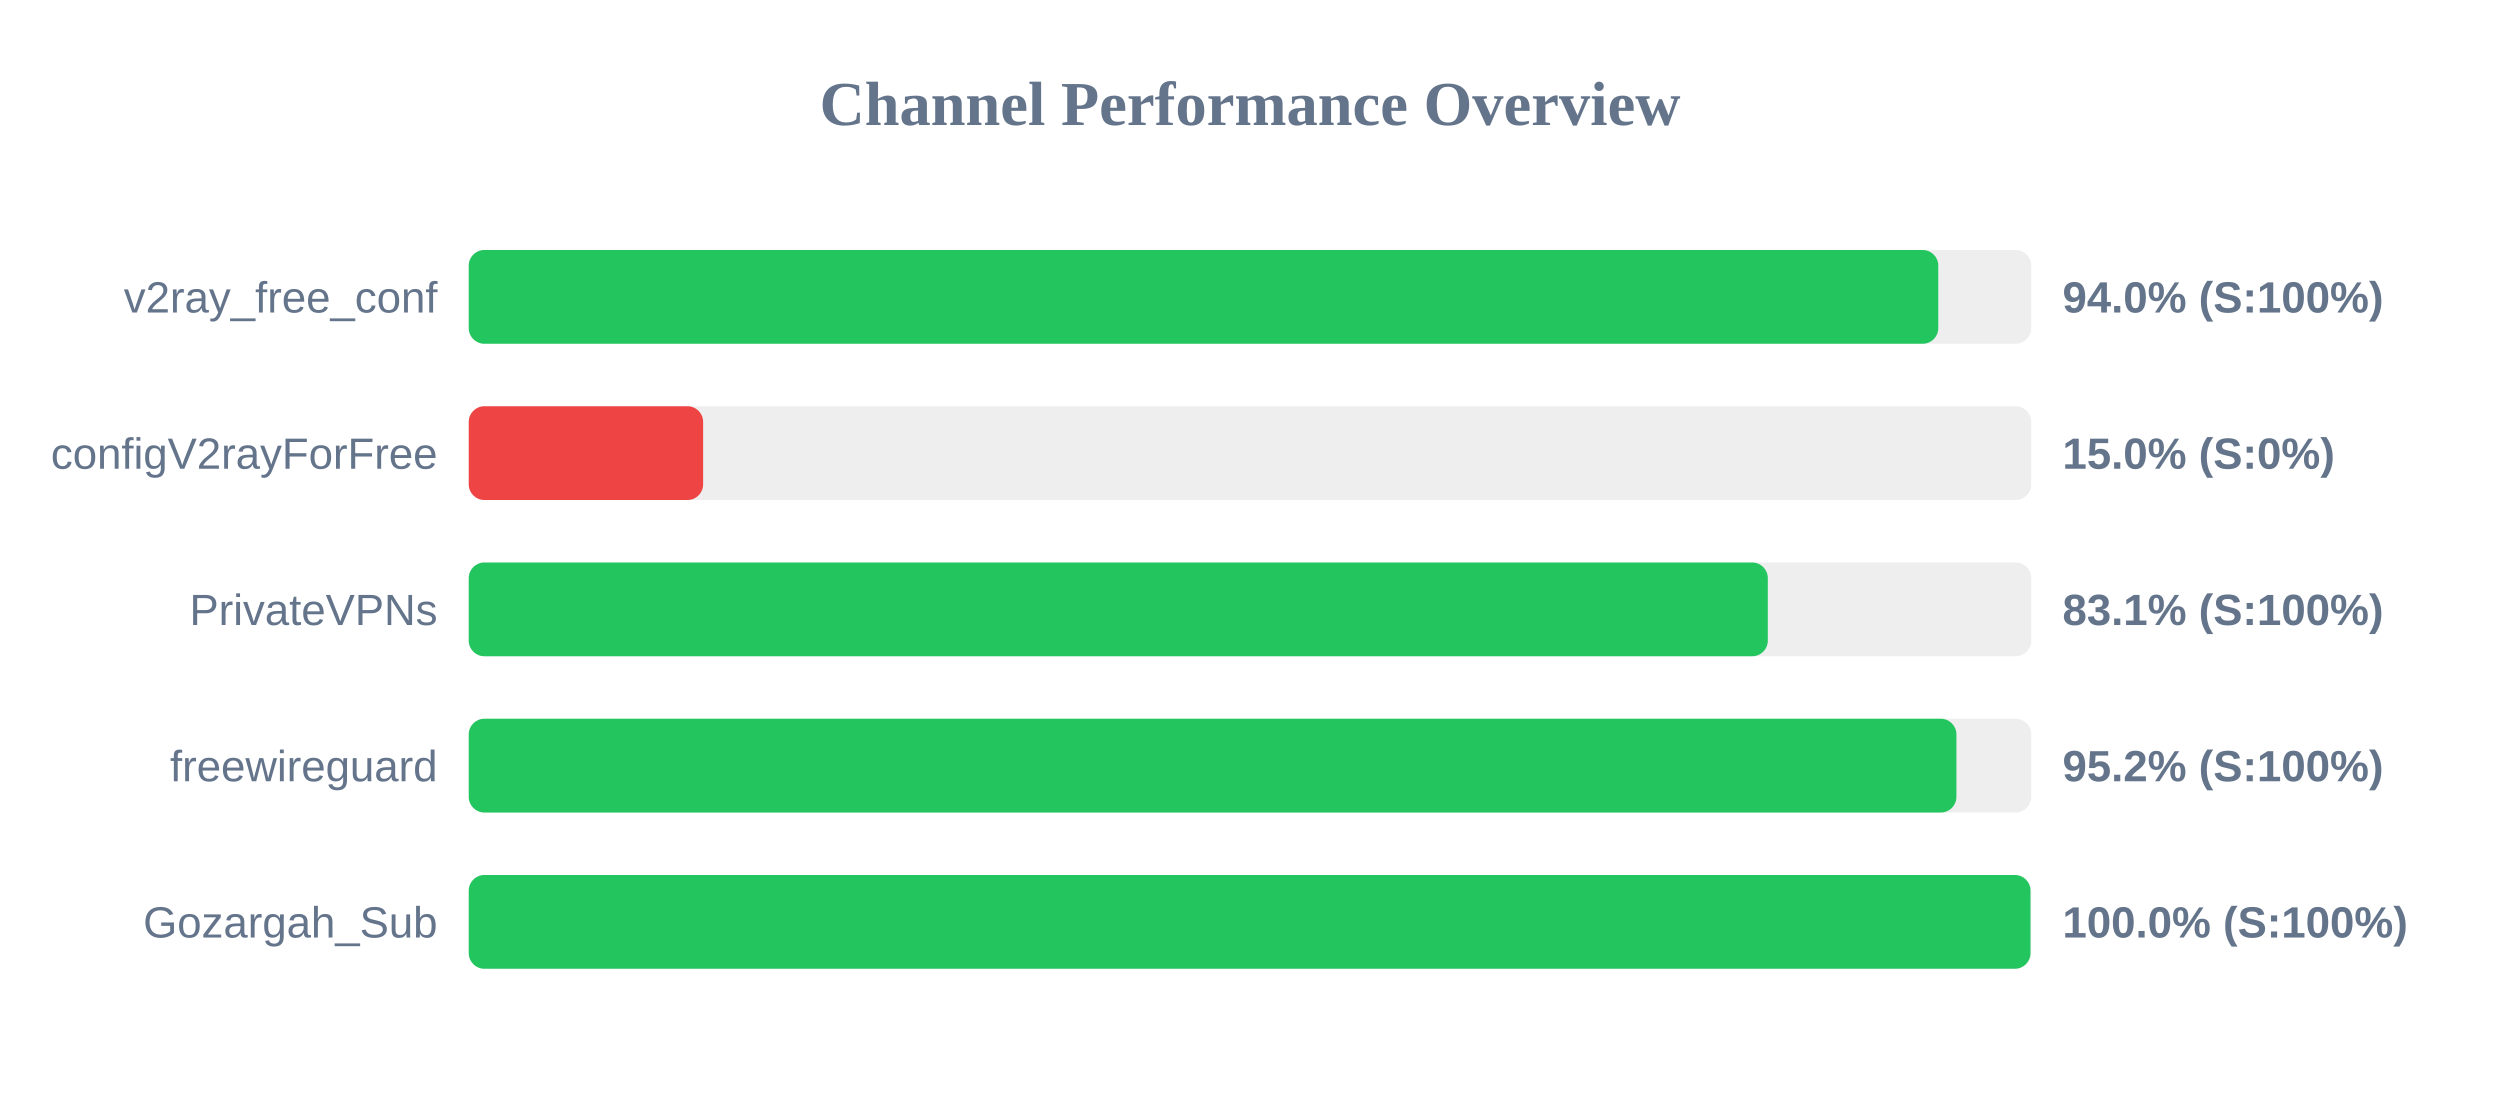
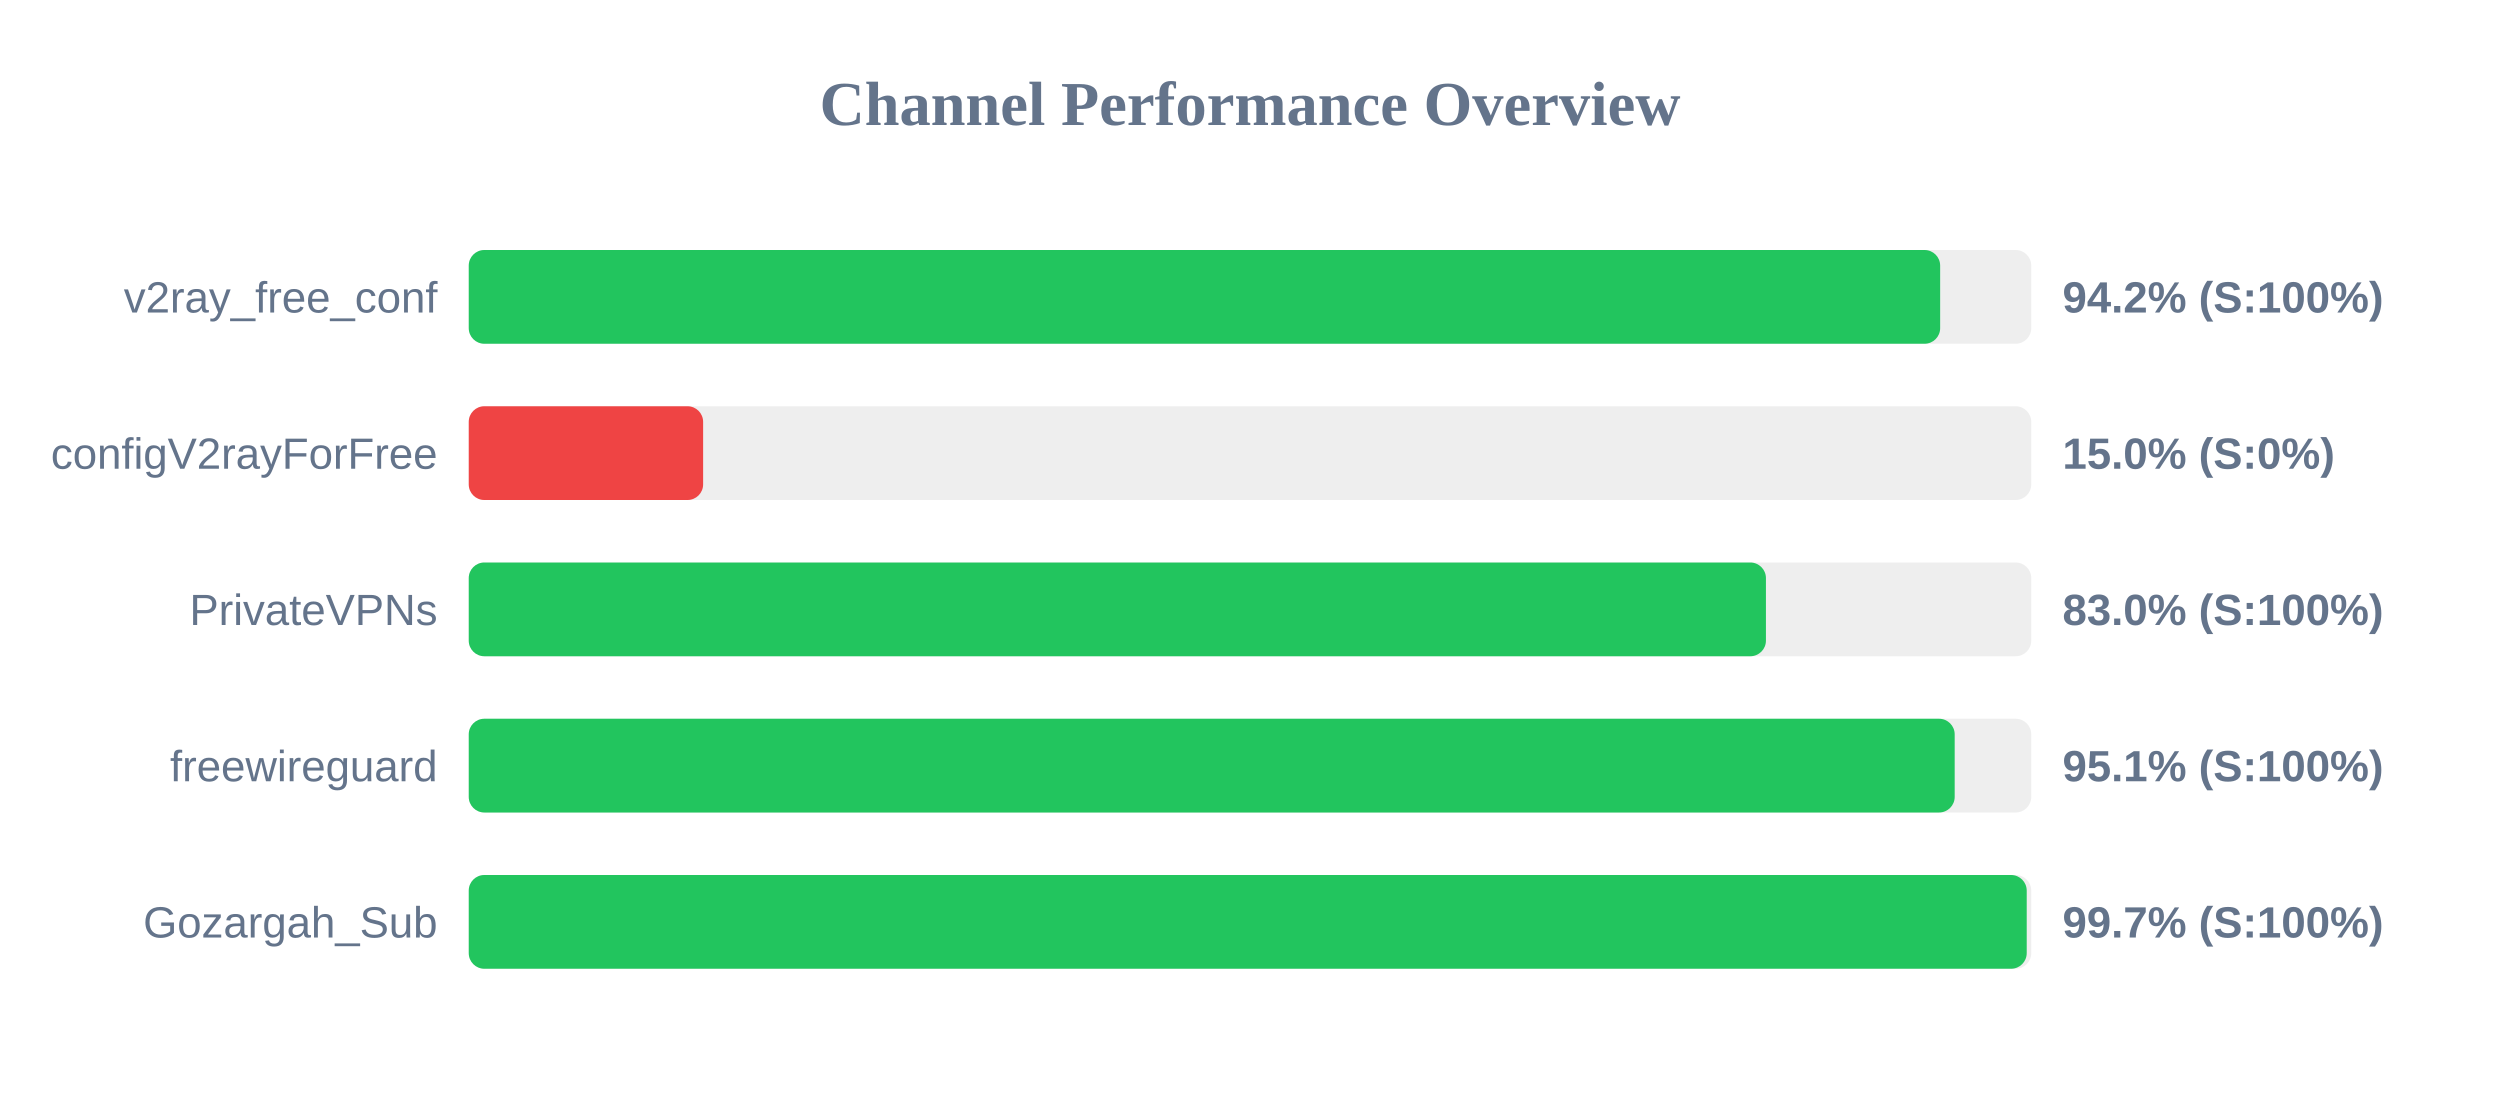
<svg xmlns="http://www.w3.org/2000/svg" width="800" height="350" version="1.1">
  <style>
        .row { font: 14px Arial; fill: #64748b; }
        .score { font: bold 14px Arial; fill: #64748b; }
    </style>
  <text x="400" y="40" text-anchor="middle" font-size="20px" font-weight="bold" fill="#64748b">Channel Performance Overview</text>
  <rect x="150" y="80" width="500" height="30" fill="#eee" rx="5" />
-   <rect x="150" y="80" width="470.25" height="30" fill="#22c55e" rx="5" />
+   <rect x="150" y="80" width="470.85" height="30" fill="#22c55e" rx="5" />
  <text x="140" y="100" text-anchor="end" class="row">v2ray_free_conf</text>
-   <text x="660" y="100" text-anchor="start" class="score">94.0% (S:100%)</text>
+   <text x="660" y="100" text-anchor="start" class="score">94.2% (S:100%)</text>
  <rect x="150" y="130" width="500" height="30" fill="#eee" rx="5" />
  <rect x="150" y="130" width="75.0" height="30" fill="#ef4444" rx="5" />
  <text x="140" y="150" text-anchor="end" class="row">configV2rayForFree</text>
  <text x="660" y="150" text-anchor="start" class="score">15.0% (S:0%)</text>
  <rect x="150" y="180" width="500" height="30" fill="#eee" rx="5" />
-   <rect x="150" y="180" width="415.7" height="30" fill="#22c55e" rx="5" />
+   <rect x="150" y="180" width="415.1" height="30" fill="#22c55e" rx="5" />
  <text x="140" y="200" text-anchor="end" class="row">PrivateVPNs</text>
-   <text x="660" y="200" text-anchor="start" class="score">83.1% (S:100%)</text>
+   <text x="660" y="200" text-anchor="start" class="score">83.0% (S:100%)</text>
  <rect x="150" y="230" width="500" height="30" fill="#eee" rx="5" />
-   <rect x="150" y="230" width="476.05" height="30" fill="#22c55e" rx="5" />
+   <rect x="150" y="230" width="475.5" height="30" fill="#22c55e" rx="5" />
  <text x="140" y="250" text-anchor="end" class="row">freewireguard</text>
-   <text x="660" y="250" text-anchor="start" class="score">95.2% (S:100%)</text>
+   <text x="660" y="250" text-anchor="start" class="score">95.1% (S:100%)</text>
  <rect x="150" y="280" width="500" height="30" fill="#eee" rx="5" />
-   <rect x="150" y="280" width="499.75" height="30" fill="#22c55e" rx="5" />
+   <rect x="150" y="280" width="498.55" height="30" fill="#22c55e" rx="5" />
  <text x="140" y="300" text-anchor="end" class="row">Gozargah_Sub</text>
-   <text x="660" y="300" text-anchor="start" class="score">100.0% (S:100%)</text>
+   <text x="660" y="300" text-anchor="start" class="score">99.7% (S:100%)</text>
</svg>
